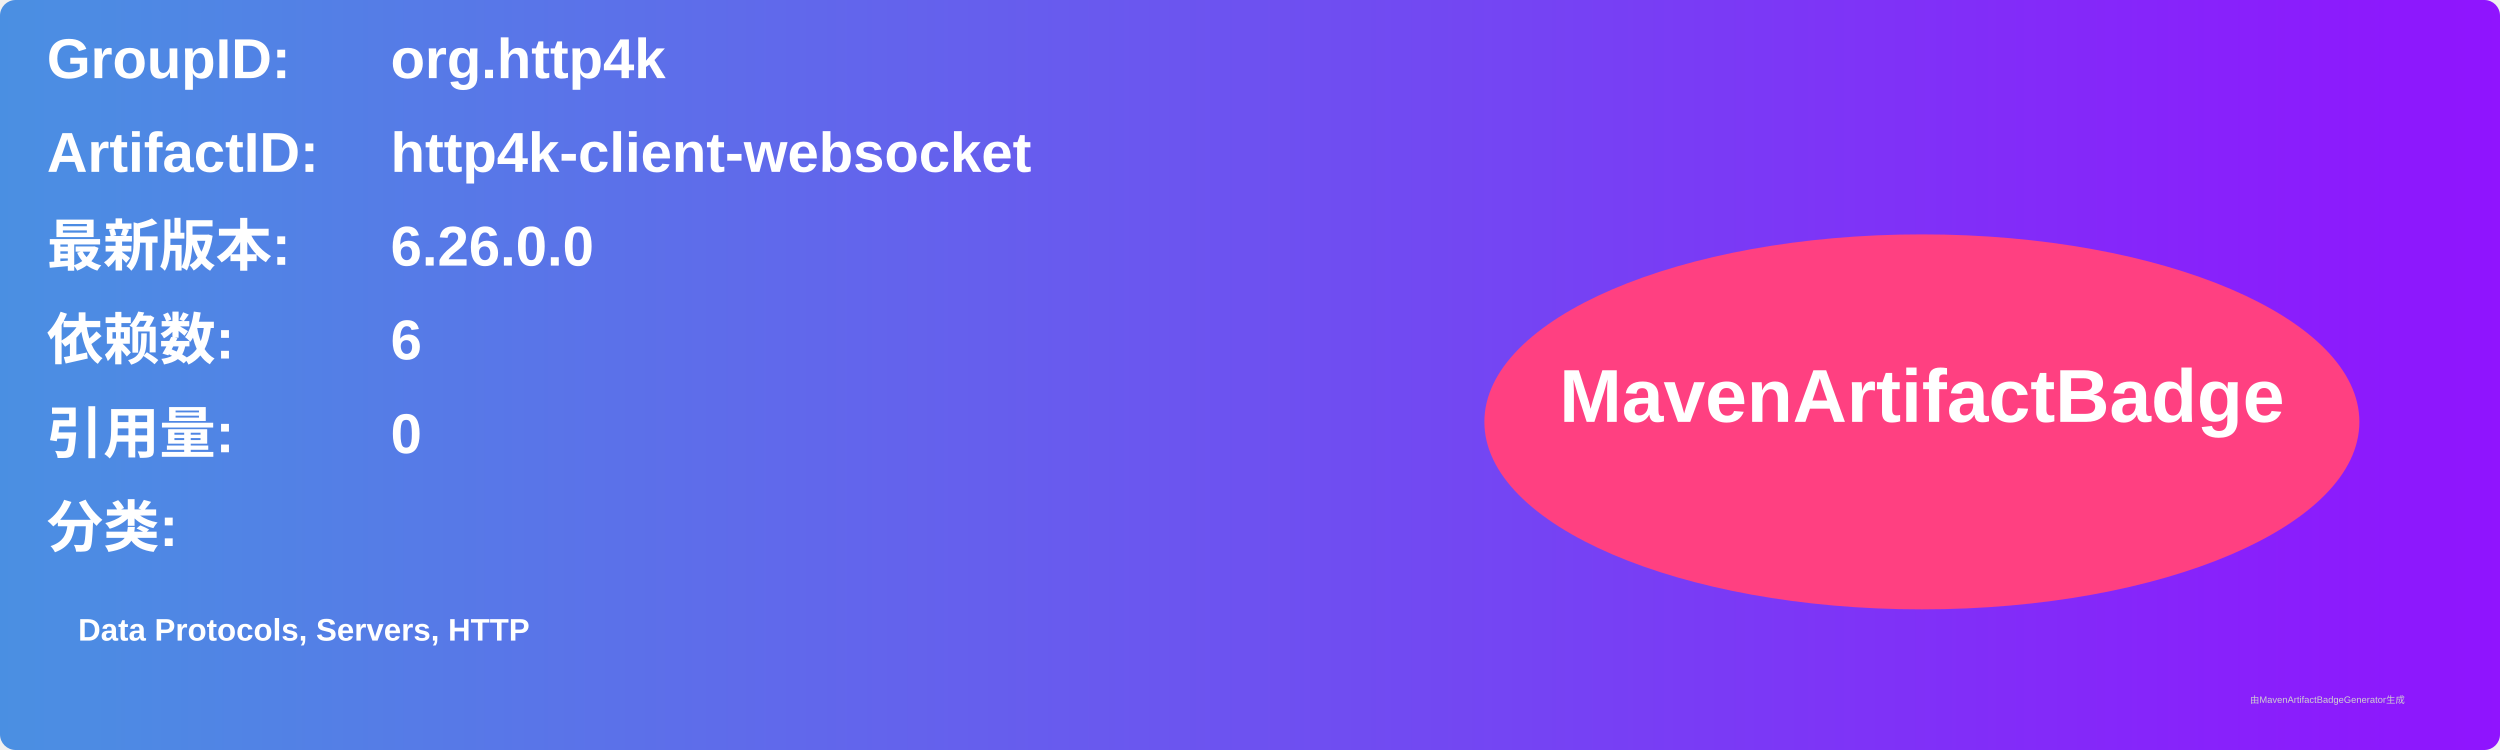
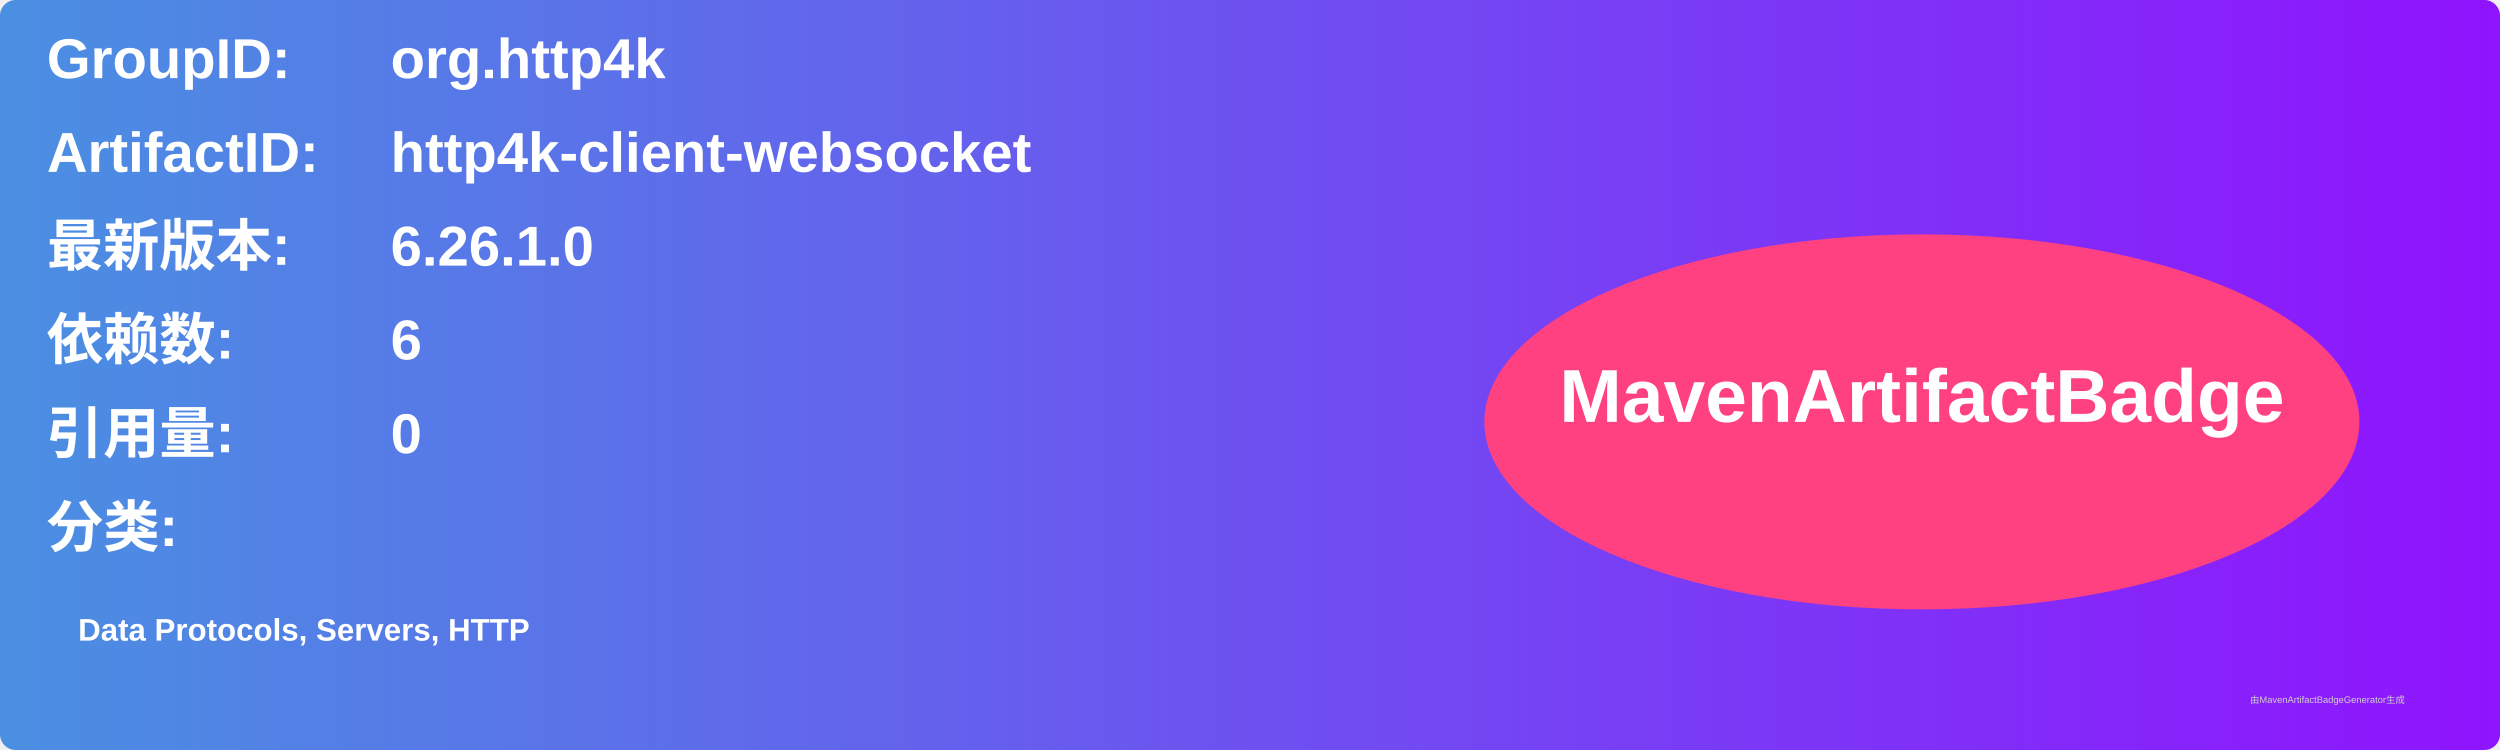
<svg xmlns="http://www.w3.org/2000/svg" width="800" height="240" viewBox="0 0 800 240">
  <linearGradient id="grad" x1="0%" y1="0%" x2="100%" y2="0%">
    <stop offset="0%" stop-color="#4a90e2" />
    <stop offset="100%" stop-color="#9013fe" />
  </linearGradient>
  <rect width="100%" height="100%" rx="5" ry="5" fill="url(#grad)" />
  <g transform="translate(15, 15)">
    <text x="0" y="10" font-family="Arial" font-size="18" fill="white" font-weight="bold" width="260">GroupID:</text>
    <text x="110" y="10" font-family="Arial" font-size="18" fill="white" font-weight="bold" width="460">org.http4k</text>
    <text x="0" y="40" font-family="Arial" font-size="18" fill="white" font-weight="bold" width="260">ArtifactID:</text>
    <text x="110" y="40" font-family="Arial" font-size="18" fill="white" font-weight="bold" width="460">http4k-client-websocket</text>
    <text x="0" y="70" font-family="Arial" font-size="18" fill="white" font-weight="bold">最新版本:</text>
    <text x="110" y="70" font-family="Arial" font-size="18" fill="white" font-weight="bold">
-       <tspan font-weight="bold">6.26.0.0</tspan>
+       <tspan font-weight="bold">6.26.1.0</tspan>
    </text>
    <text x="0" y="100" font-family="Arial" font-size="18" fill="white" font-weight="bold">依赖数: </text>
    <text x="110" y="100" font-family="Arial" font-size="18" fill="white">
      <tspan font-weight="bold">6</tspan>
    </text>
    <text x="0" y="130" font-family="Arial" font-size="18" fill="white" font-weight="bold">引用量: </text>
    <text x="110" y="130" font-family="Arial" font-size="18" fill="white">
      <tspan font-weight="bold">0</tspan>
    </text>
    <text x="0" y="160" font-family="Arial" font-size="18" fill="white" font-weight="bold">分类:</text>
    <text x="10" y="190" font-family="Arial" font-size="10" fill="white">
      <tspan font-weight="bold">Data Protocols, Servers, HTTP</tspan>
    </text>
    <ellipse cx="600" cy="120" rx="140" ry="60" fill="#ff4081" />
    <text x="600" y="120" text-anchor="middle" font-family="Arial" font-size="24" fill="white" font-weight="bold">MavenArtifactBadge</text>
  </g>
  <text x="720" y="225" font-family="Arial" font-size="3" fill="#d0d0d0">由MavenArtifactBadgeGenerator生成</text>
</svg>
